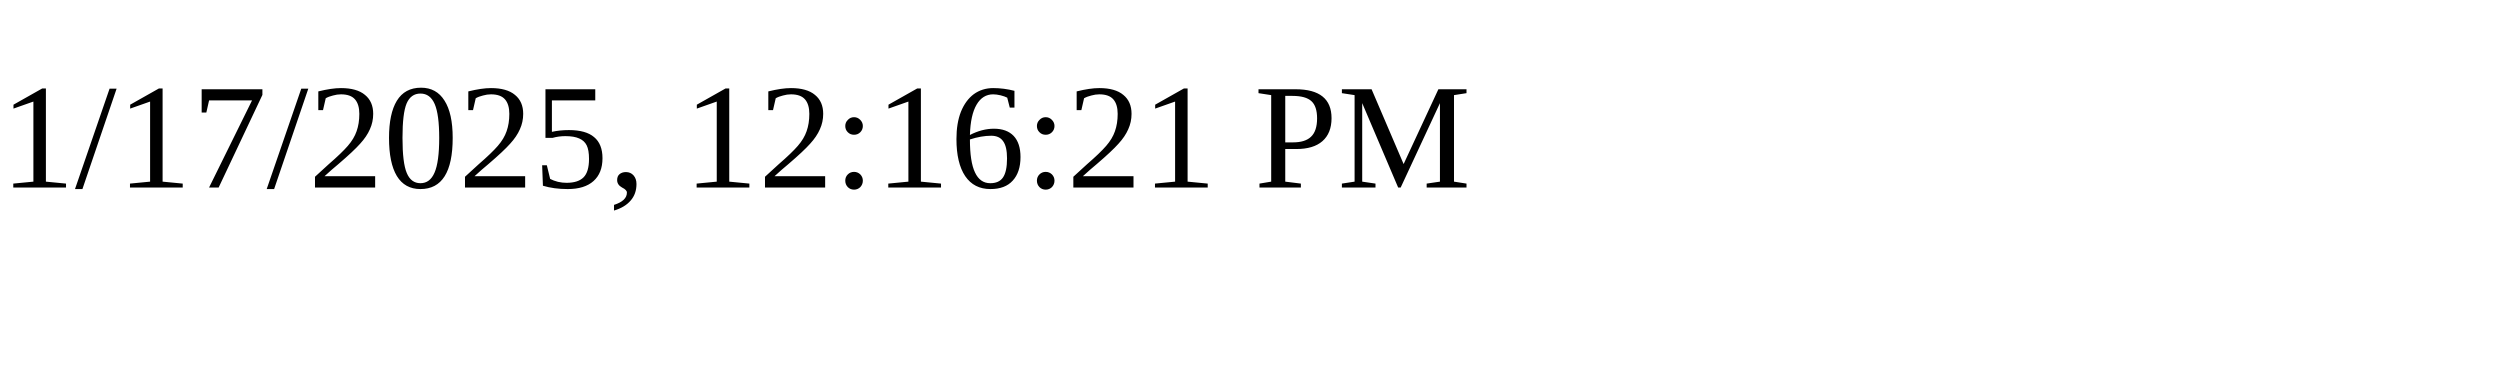
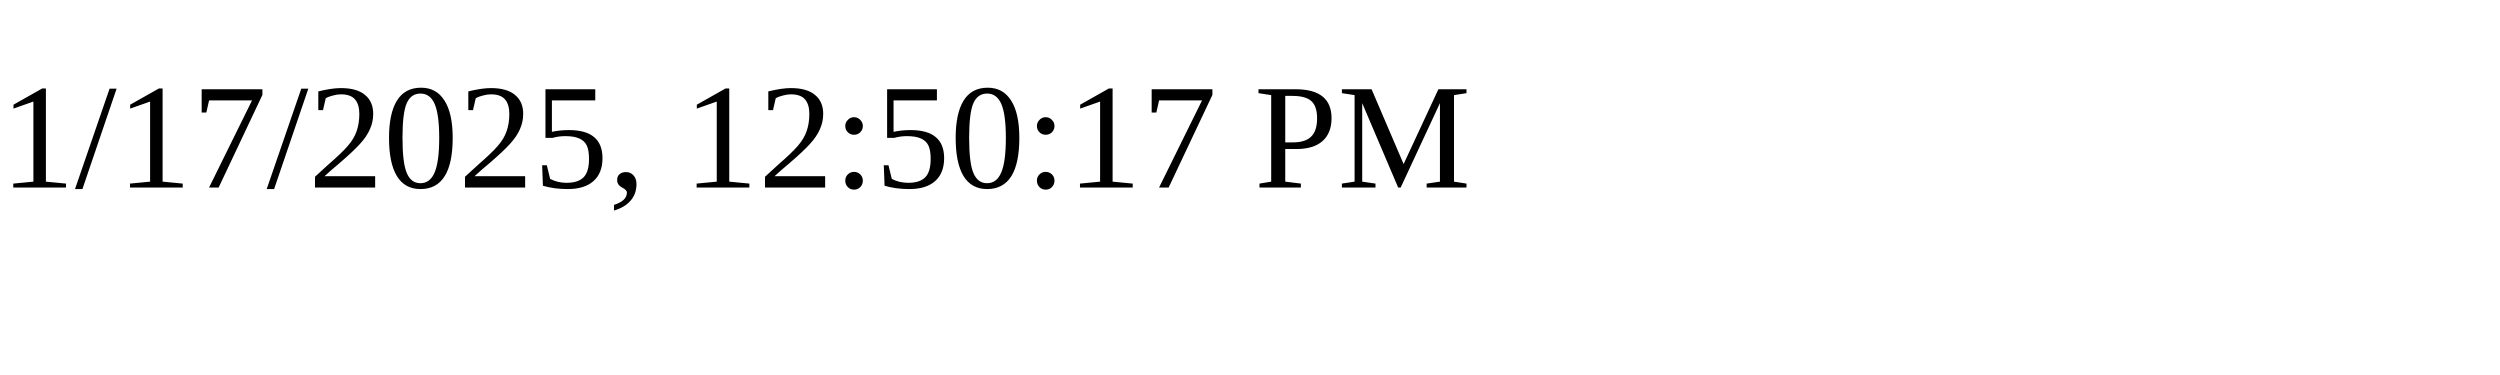
<svg xmlns="http://www.w3.org/2000/svg" height="30" width="200">
-   <text x="0" y="15">1/17/2025, 12:16:21 PM</text>
+   <text x="0" y="15">1/17/2025, 12:50:17 PM</text>
</svg>
